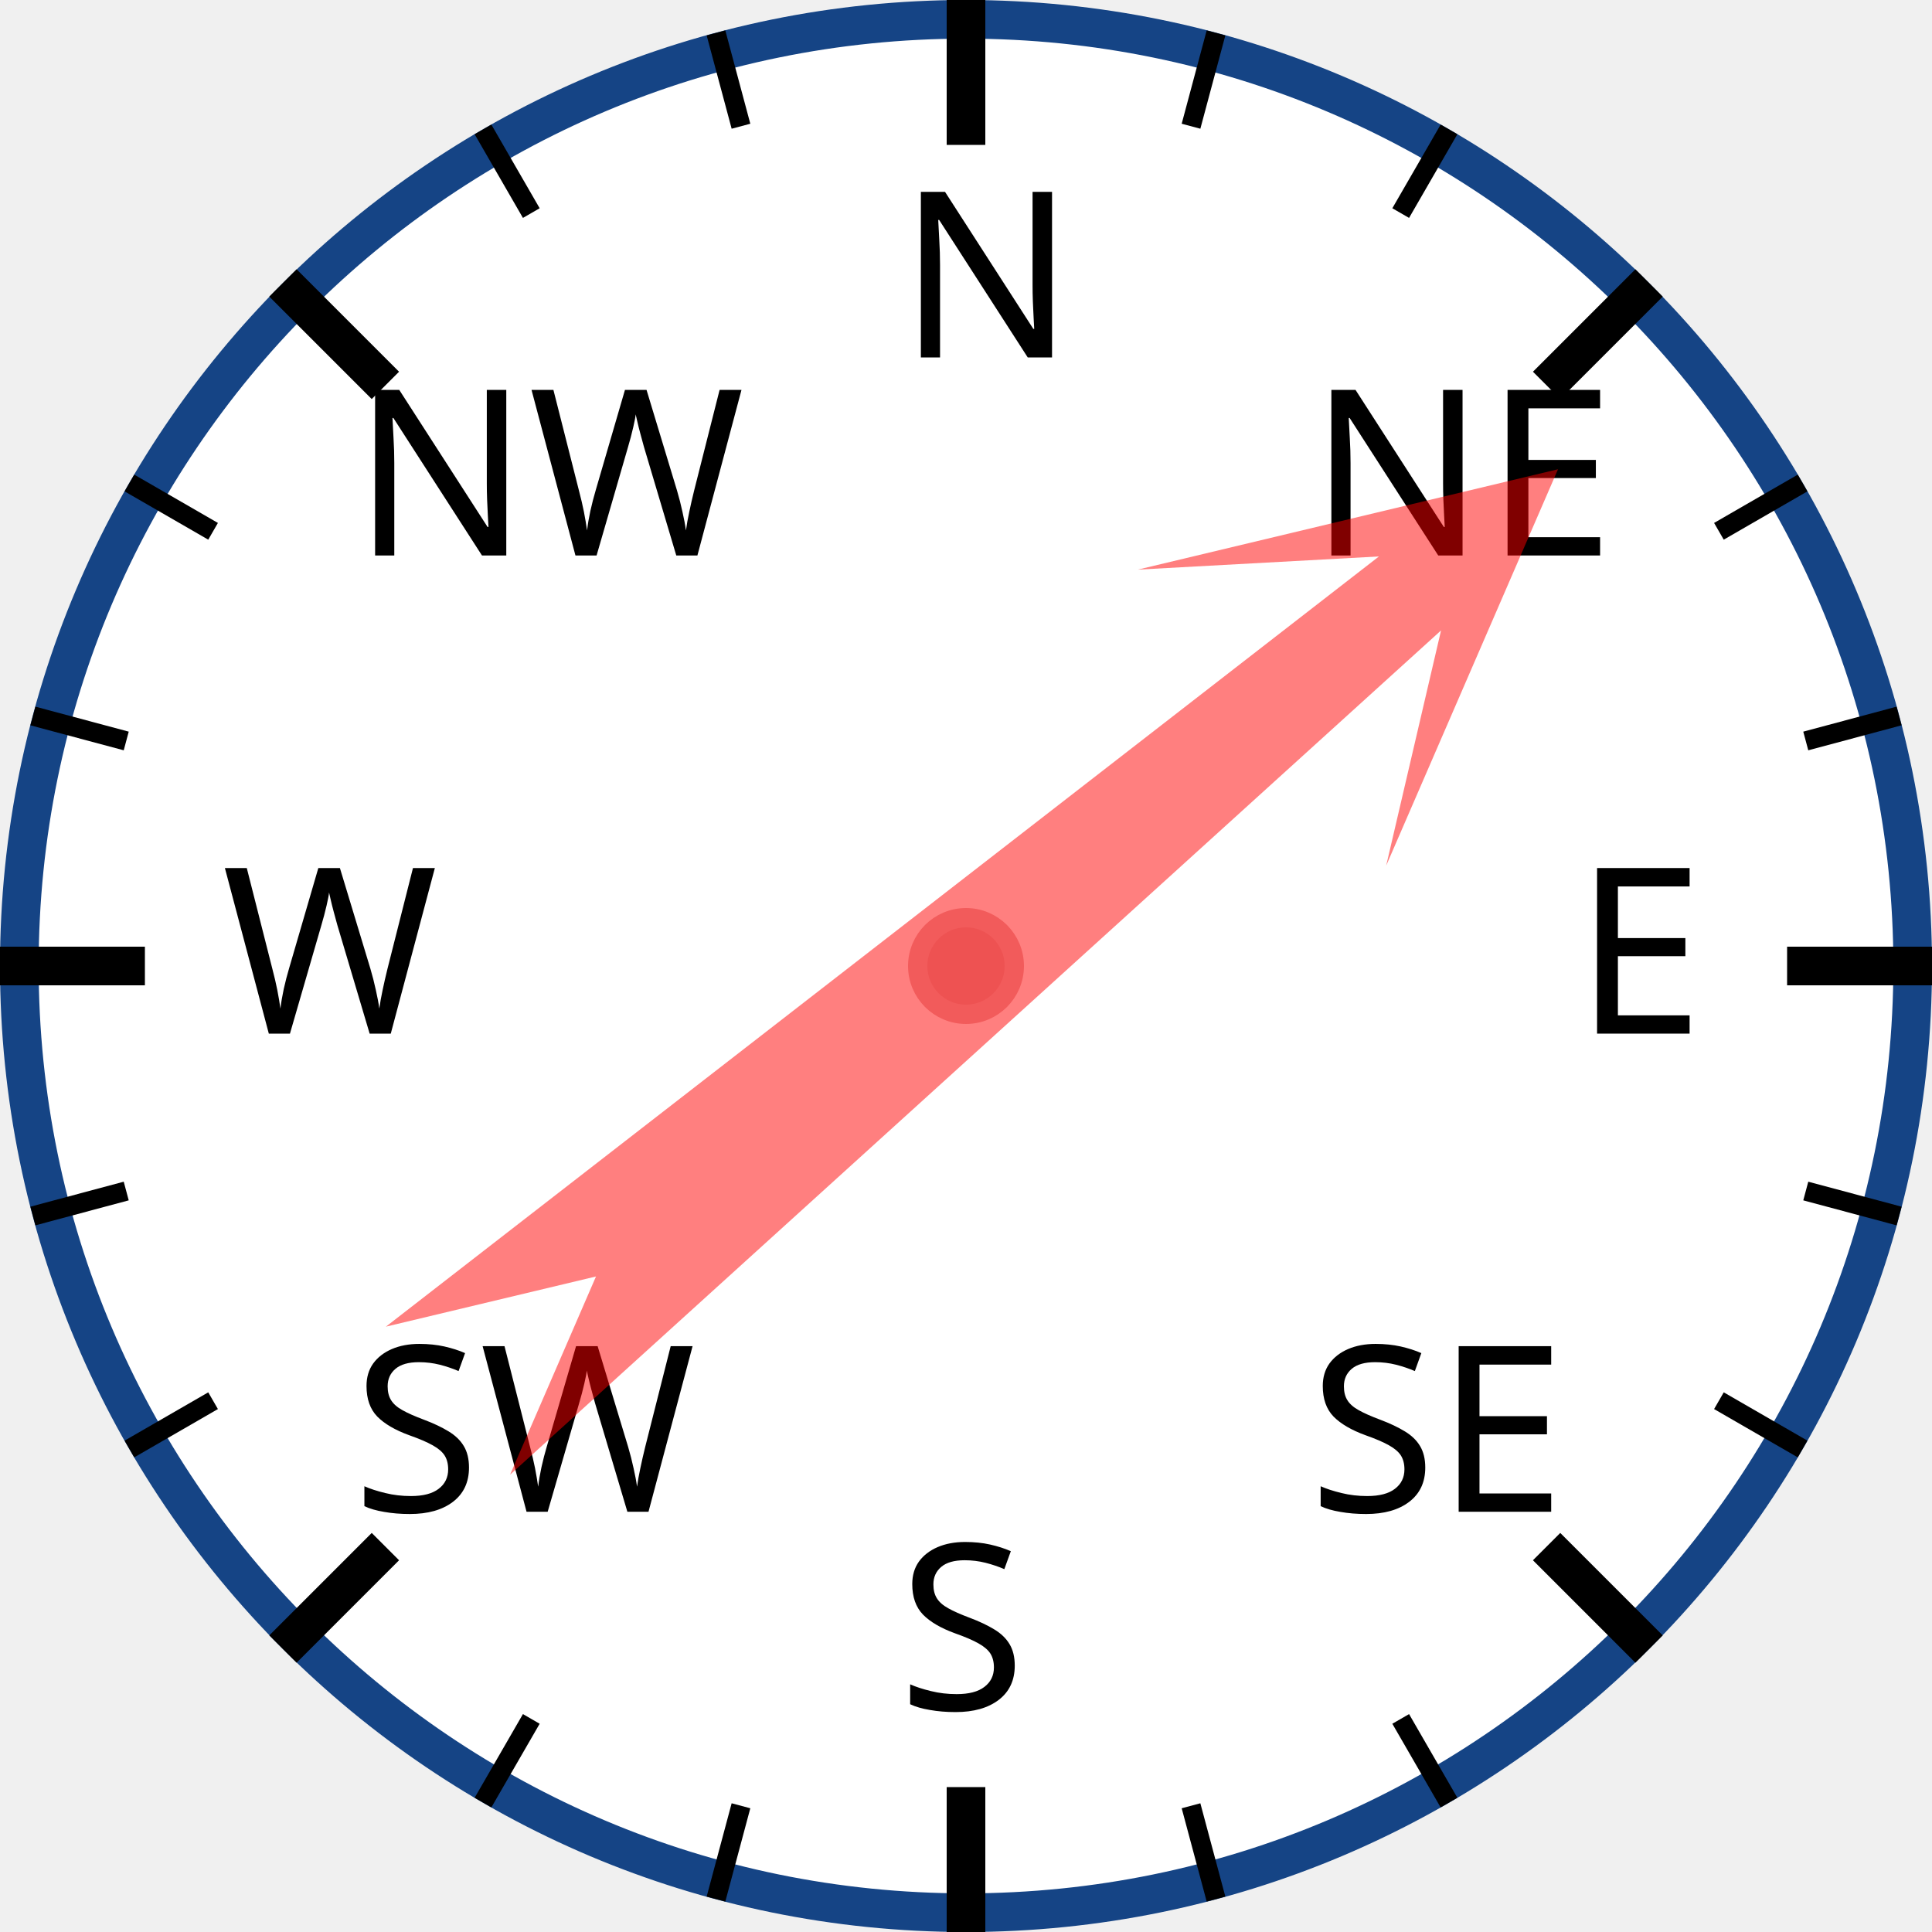
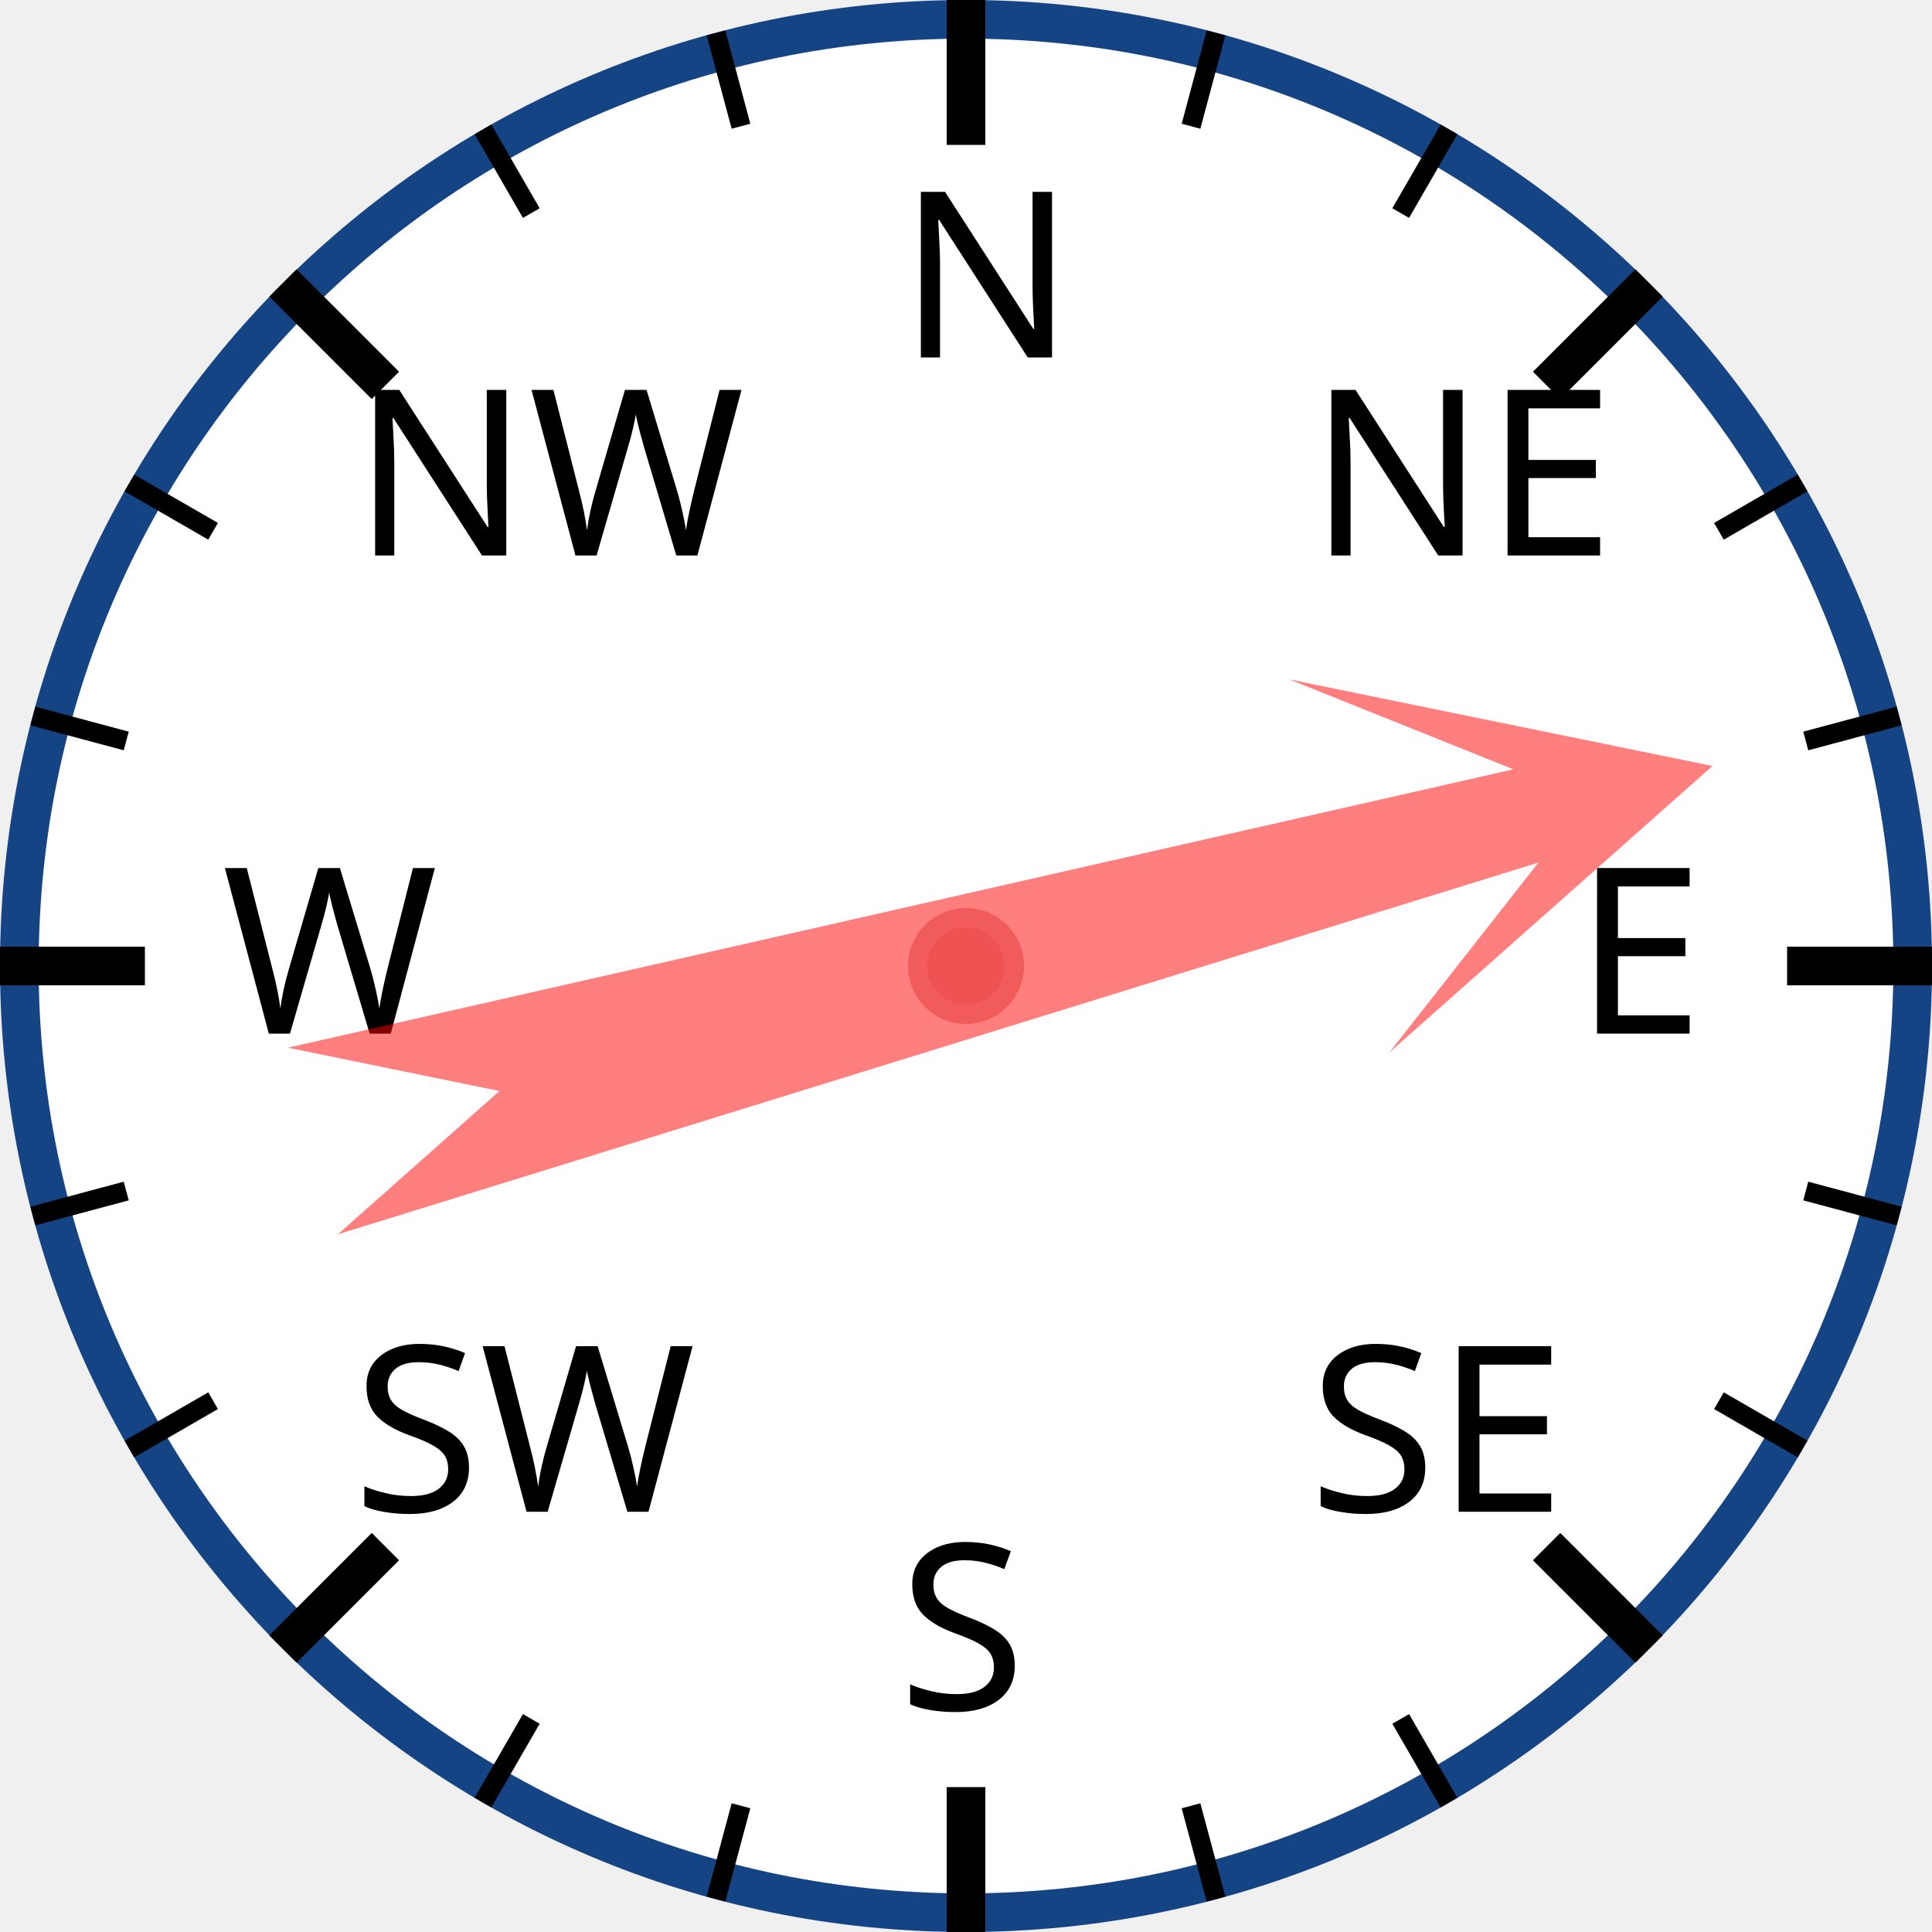
<svg xmlns="http://www.w3.org/2000/svg" width="120px" height="120px" viewBox="0 0 200 200">
  <circle cx="100" cy="100" r="98" style="fill: white; stroke: #154485; stroke-width: 4;" />
  <text x="93.0" y="37.0" style="font-family: sans-serif; font-size: 18pt;">N</text>
  <line x1="100.0" y1="0.0" x2="100.0" y2="15.0" style="stroke: black; stroke-width: 4;" />
  <line x1="74.118" y1="3.407" x2="76.706" y2="13.067" style="stroke: black; stroke-width: 2;" />
  <line x1="50" y1="13.397" x2="55" y2="22.058" style="stroke: black; stroke-width: 2;" />
  <text x="36.503" y="57.503" style="font-family: sans-serif; font-size: 18pt;">NW</text>
  <line x1="29.289" y1="29.289" x2="39.896" y2="39.896" style="stroke: black; stroke-width: 4;" />
  <line x1="13.397" y1="50" x2="22.058" y2="55" style="stroke: black; stroke-width: 2;" />
  <line x1="3.407" y1="74.118" x2="13.067" y2="76.706" style="stroke: black; stroke-width: 2;" />
  <text x="23.0" y="107.0" style="font-family: sans-serif; font-size: 18pt;">W</text>
  <line x1="0.0" y1="100.0" x2="15.0" y2="100.0" style="stroke: black; stroke-width: 4;" />
  <line x1="3.407" y1="125.882" x2="13.067" y2="123.294" style="stroke: black; stroke-width: 2;" />
  <line x1="13.397" y1="150" x2="22.058" y2="145" style="stroke: black; stroke-width: 2;" />
  <text x="36.503" y="156.497" style="font-family: sans-serif; font-size: 18pt;">SW</text>
  <line x1="29.289" y1="170.711" x2="39.896" y2="160.104" style="stroke: black; stroke-width: 4;" />
  <line x1="50" y1="186.603" x2="55" y2="177.942" style="stroke: black; stroke-width: 2;" />
  <line x1="74.118" y1="196.593" x2="76.706" y2="186.933" style="stroke: black; stroke-width: 2;" />
  <text x="93" y="177.0" style="font-family: sans-serif; font-size: 18pt;">S</text>
  <line x1="100" y1="200.0" x2="100" y2="185.0" style="stroke: black; stroke-width: 4;" />
  <line x1="125.882" y1="196.593" x2="123.294" y2="186.933" style="stroke: black; stroke-width: 2;" />
  <line x1="150.0" y1="186.603" x2="145.0" y2="177.942" style="stroke: black; stroke-width: 2;" />
  <text x="135.497" y="156.497" style="font-family: sans-serif; font-size: 18pt;">SE</text>
  <line x1="170.711" y1="170.711" x2="160.104" y2="160.104" style="stroke: black; stroke-width: 4;" />
  <line x1="186.603" y1="150" x2="177.942" y2="145" style="stroke: black; stroke-width: 2;" />
  <line x1="196.593" y1="125.882" x2="186.933" y2="123.294" style="stroke: black; stroke-width: 2;" />
  <text x="163.0" y="107" style="font-family: sans-serif; font-size: 18pt;">E</text>
  <line x1="200.0" y1="100" x2="185.0" y2="100" style="stroke: black; stroke-width: 4;" />
  <line x1="196.593" y1="74.118" x2="186.933" y2="76.706" style="stroke: black; stroke-width: 2;" />
  <line x1="186.603" y1="50" x2="177.942" y2="55" style="stroke: black; stroke-width: 2;" />
  <text x="135.497" y="57.503" style="font-family: sans-serif; font-size: 18pt;">NE</text>
  <line x1="170.711" y1="29.289" x2="160.104" y2="39.896" style="stroke: black; stroke-width: 4;" />
  <line x1="150" y1="13.397" x2="145" y2="22.058" style="stroke: black; stroke-width: 2;" />
  <line x1="125.882" y1="3.407" x2="123.294" y2="13.067" style="stroke: black; stroke-width: 2;" />
-   <polygon points="100 20 120 60 105 40 110 170 100 150 90 170 95 40 80 60" style="fill: red; fill-opacity: 0.5;" transform="rotate(50,100,100)" />
+   <polygon points="100 20 120 60 105 40 110 170 100 150 90 170 95 40 80 60" style="fill: red; fill-opacity: 0.5;" transform="rotate(75,100,100)" />
  <circle cx="100" cy="100" r="5" style="fill: #EE5252; stroke: #F25B5B; stroke-width: 2;" />
</svg>
